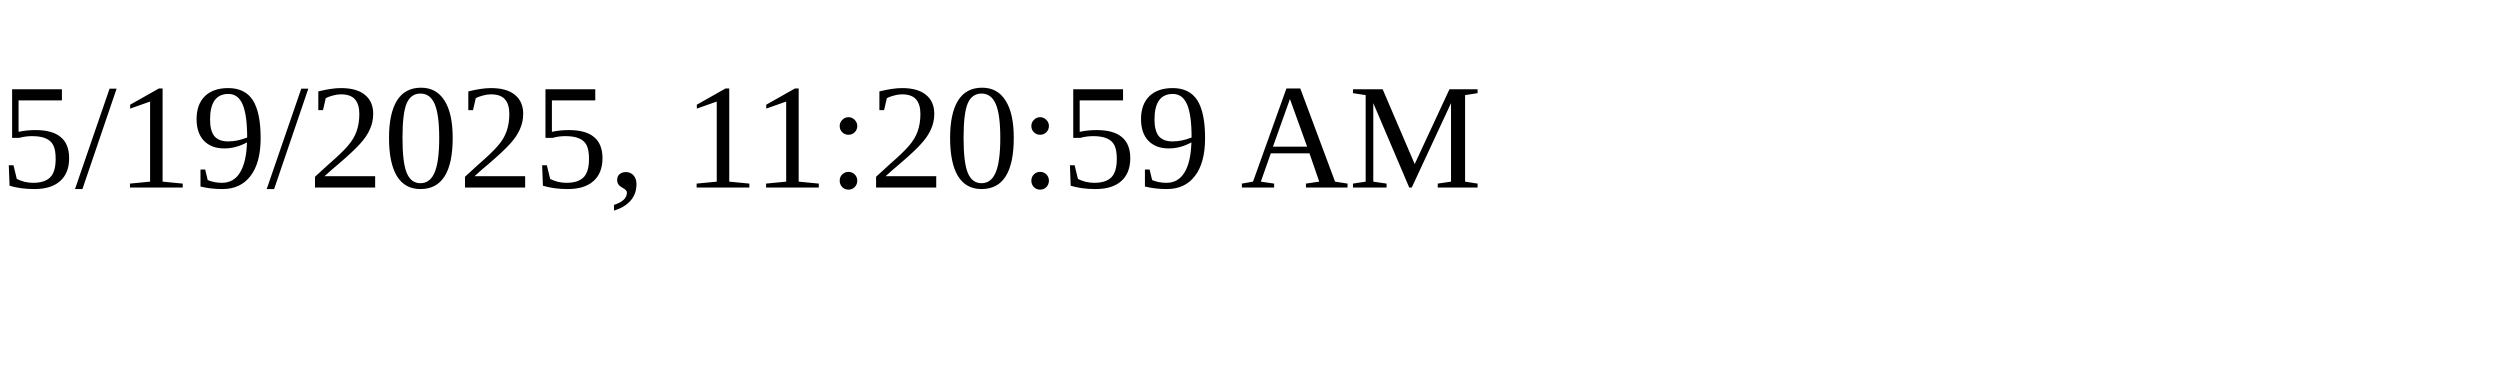
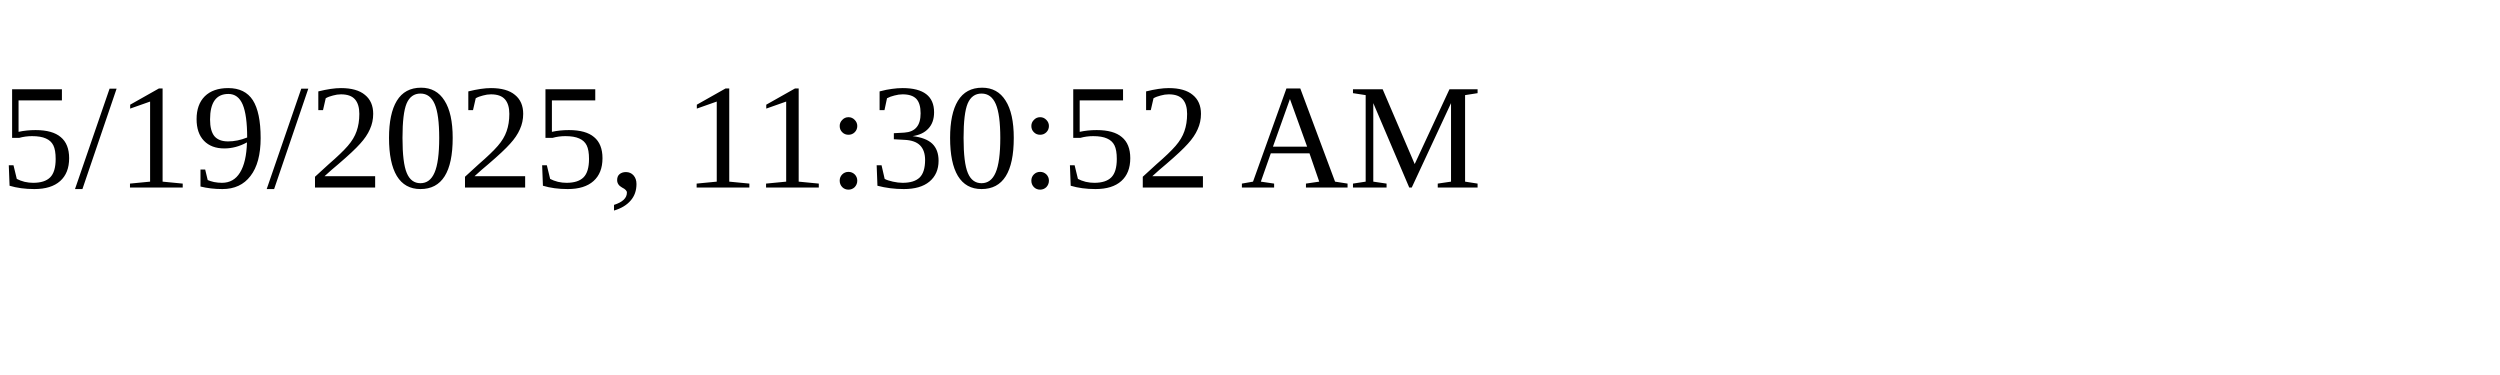
<svg xmlns="http://www.w3.org/2000/svg" height="30" width="200">
-   <text x="0" y="15">5/19/2025, 11:20:59 AM</text>
+   <text x="0" y="15">5/19/2025, 11:30:52 AM</text>
</svg>
